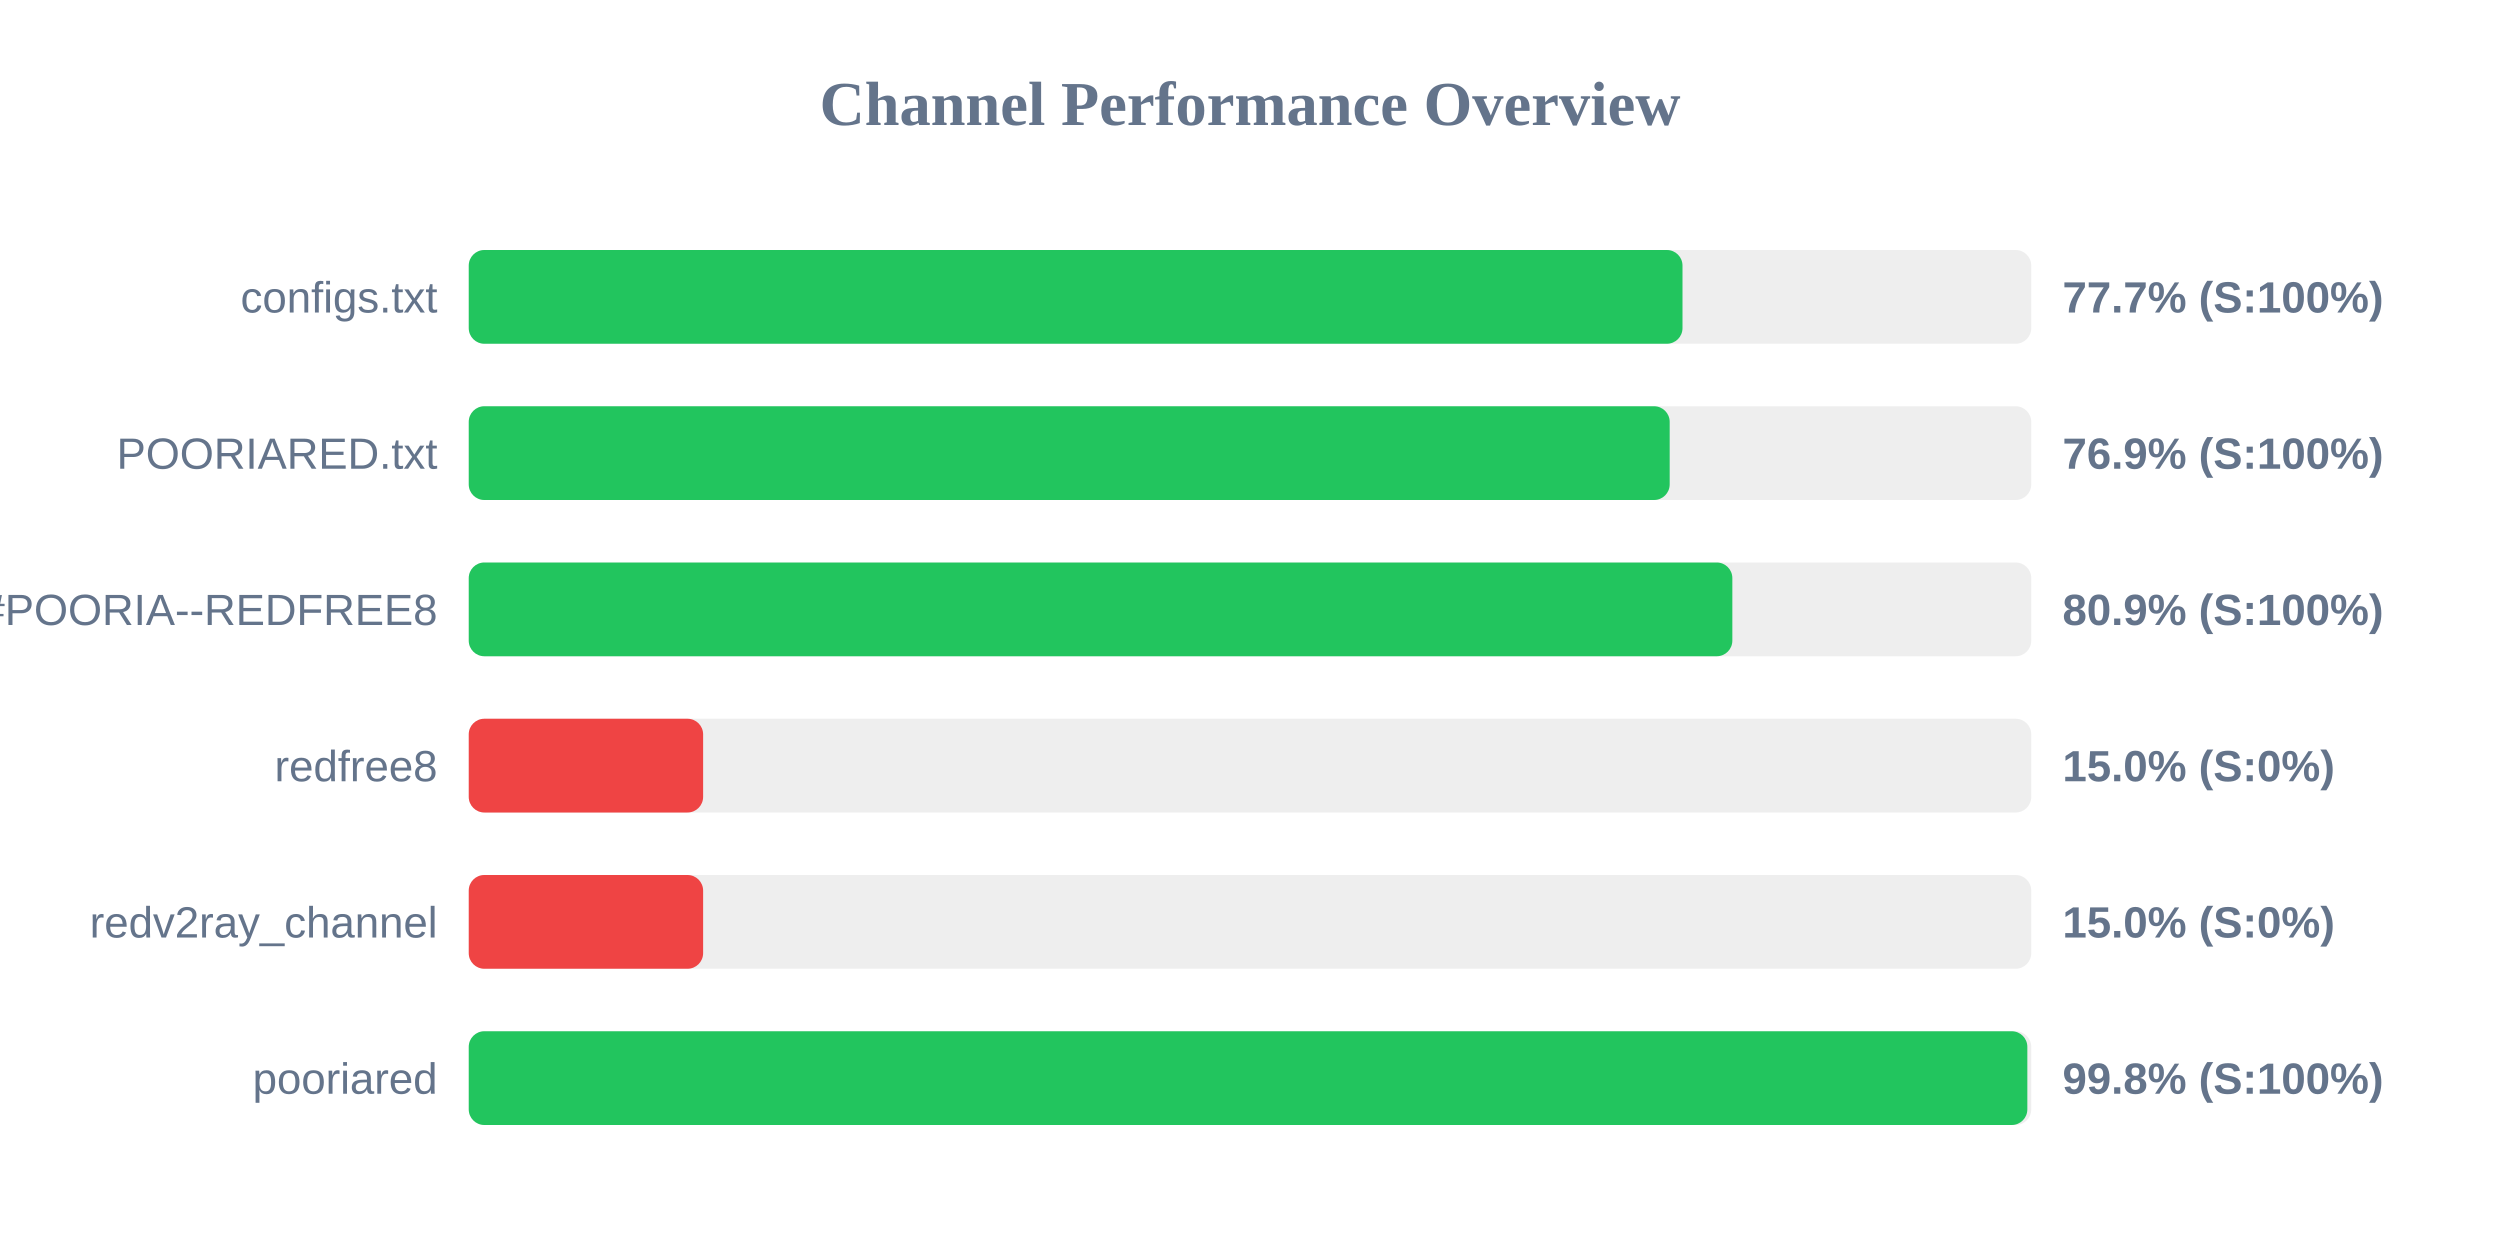
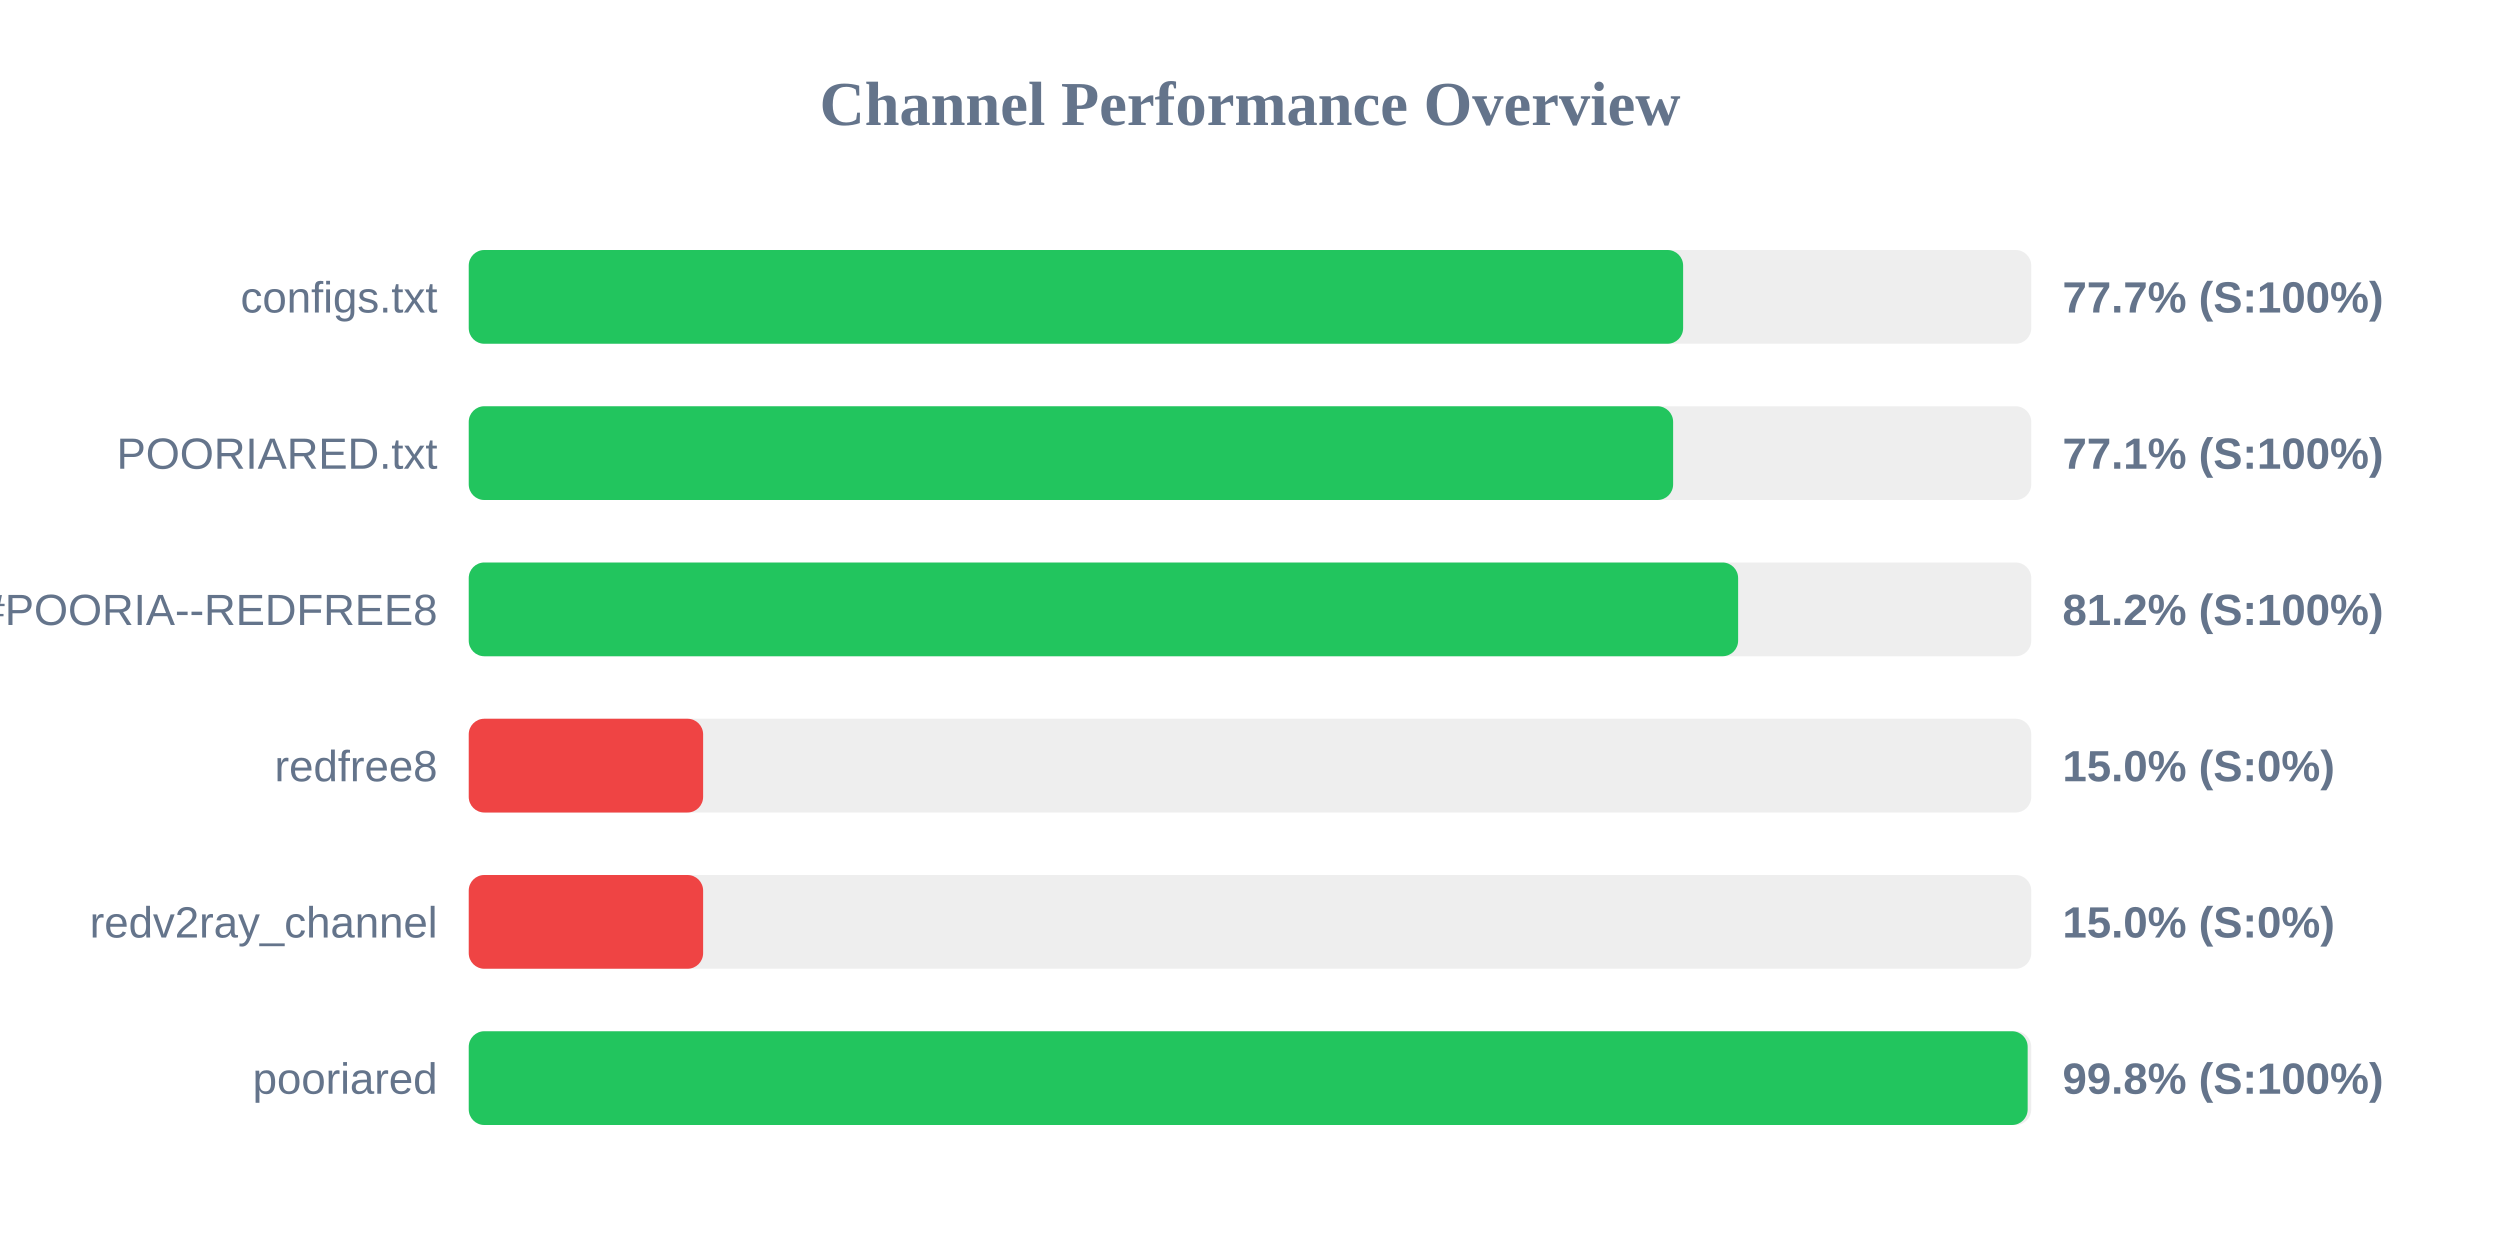
<svg xmlns="http://www.w3.org/2000/svg" width="800" height="400" version="1.1">
  <style>
        .row { font: 14px Arial; fill: #64748b; }
        .score { font: bold 14px Arial; fill: #64748b; }
    </style>
  <text x="400" y="40" text-anchor="middle" font-size="20px" font-weight="bold" fill="#64748b">Channel Performance Overview</text>
  <rect x="150" y="80" width="500" height="30" fill="#eee" rx="5" />
-   <rect x="150" y="80" width="388.4" height="30" fill="#22c55e" rx="5" />
+   <rect x="150" y="80" width="388.6" height="30" fill="#22c55e" rx="5" />
  <text x="140" y="100" text-anchor="end" class="row">configs.txt</text>
  <text x="660" y="100" text-anchor="start" class="score">77.7% (S:100%)</text>
  <rect x="150" y="130" width="500" height="30" fill="#eee" rx="5" />
-   <rect x="150" y="130" width="384.3" height="30" fill="#22c55e" rx="5" />
+   <rect x="150" y="130" width="385.4" height="30" fill="#22c55e" rx="5" />
  <text x="140" y="150" text-anchor="end" class="row">POORIARED.txt</text>
-   <text x="660" y="150" text-anchor="start" class="score">76.9% (S:100%)</text>
+   <text x="660" y="150" text-anchor="start" class="score">77.1% (S:100%)</text>
  <rect x="150" y="180" width="500" height="30" fill="#eee" rx="5" />
-   <rect x="150" y="180" width="404.35" height="30" fill="#22c55e" rx="5" />
+   <rect x="150" y="180" width="406.2" height="30" fill="#22c55e" rx="5" />
  <text x="140" y="200" text-anchor="end" class="row">POORIA--REDFREE8.txt#POORIA--REDFREE8</text>
-   <text x="660" y="200" text-anchor="start" class="score">80.9% (S:100%)</text>
+   <text x="660" y="200" text-anchor="start" class="score">81.2% (S:100%)</text>
  <rect x="150" y="230" width="500" height="30" fill="#eee" rx="5" />
  <rect x="150" y="230" width="75.0" height="30" fill="#ef4444" rx="5" />
  <text x="140" y="250" text-anchor="end" class="row">redfree8</text>
  <text x="660" y="250" text-anchor="start" class="score">15.0% (S:0%)</text>
  <rect x="150" y="280" width="500" height="30" fill="#eee" rx="5" />
  <rect x="150" y="280" width="75.0" height="30" fill="#ef4444" rx="5" />
  <text x="140" y="300" text-anchor="end" class="row">redv2ray_channel</text>
  <text x="660" y="300" text-anchor="start" class="score">15.0% (S:0%)</text>
  <rect x="150" y="330" width="500" height="30" fill="#eee" rx="5" />
-   <rect x="150" y="330" width="498.75" height="30" fill="#22c55e" rx="5" />
+   <rect x="150" y="330" width="498.85" height="30" fill="#22c55e" rx="5" />
  <text x="140" y="350" text-anchor="end" class="row">pooriared</text>
  <text x="660" y="350" text-anchor="start" class="score">99.8% (S:100%)</text>
</svg>
